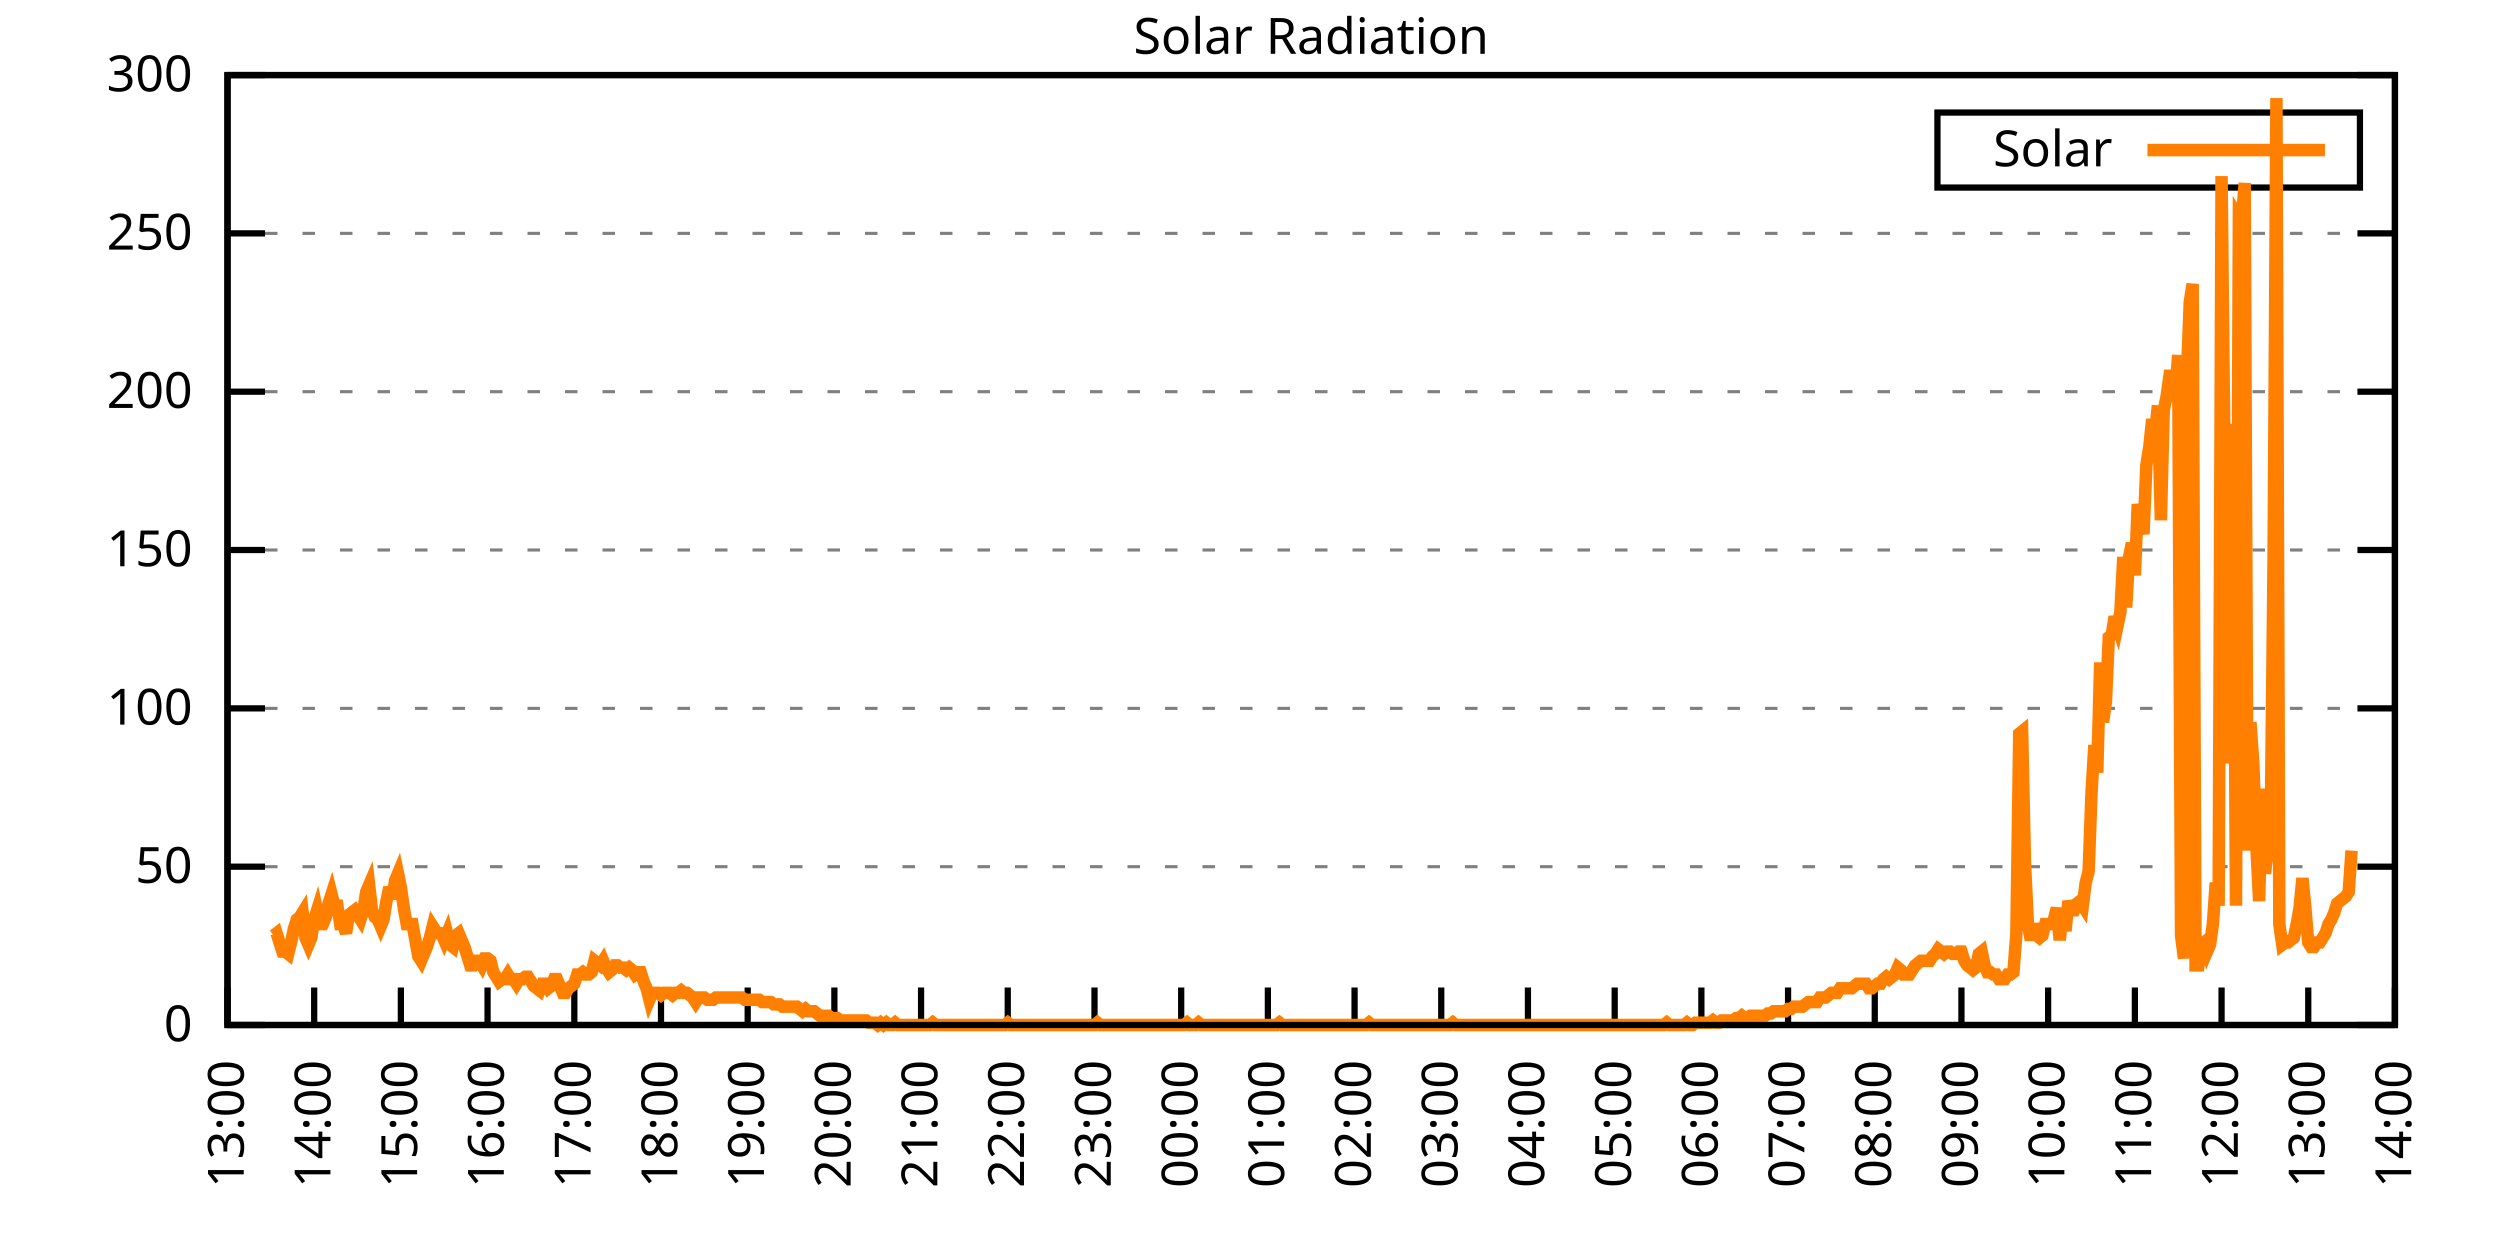
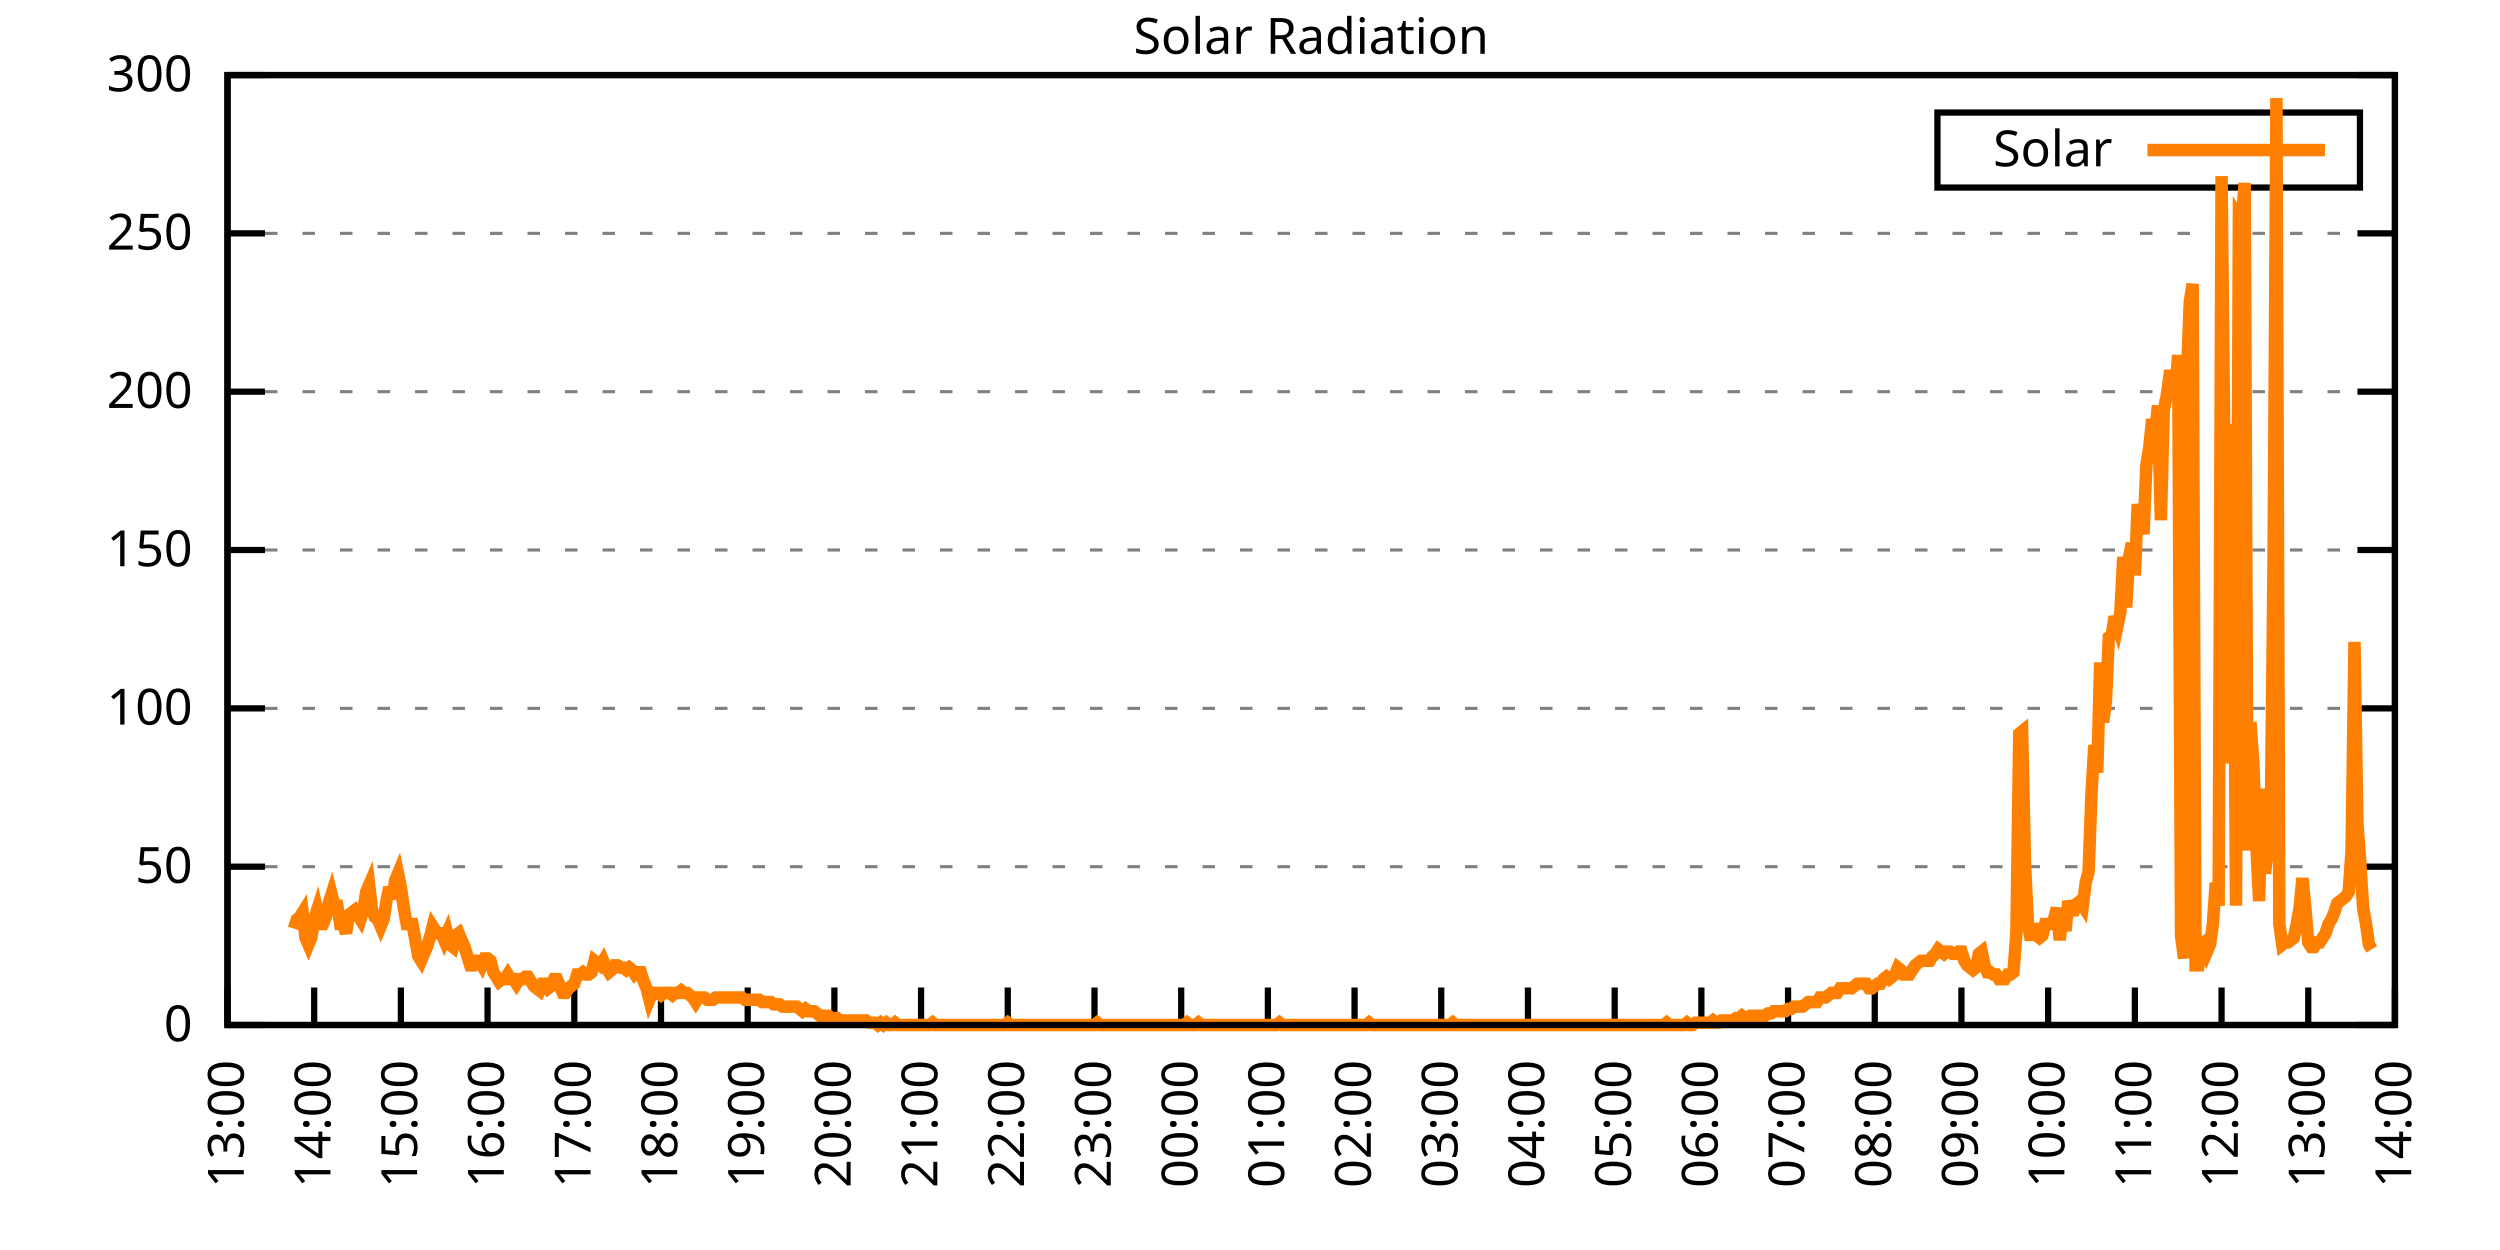
<svg xmlns="http://www.w3.org/2000/svg" xmlns:xlink="http://www.w3.org/1999/xlink" width="400" height="200" viewBox="0 0 400 200">
  <g id="gnuplot_canvas">
    <rect x="0" y="0" width="400" height="200" fill="none" />
    <defs>
      <circle id="gpDot" r="0.5" stroke-width="0.5" stroke="currentColor" />
      <path id="gpPt0" stroke-width="0.333" stroke="currentColor" d="M-1,0 h2 M0,-1 v2" />
      <path id="gpPt1" stroke-width="0.333" stroke="currentColor" d="M-1,-1 L1,1 M1,-1 L-1,1" />
      <path id="gpPt2" stroke-width="0.333" stroke="currentColor" d="M-1,0 L1,0 M0,-1 L0,1 M-1,-1 L1,1 M-1,1 L1,-1" />
      <rect id="gpPt3" stroke-width="0.333" stroke="currentColor" x="-1" y="-1" width="2" height="2" />
      <rect id="gpPt4" stroke-width="0.333" stroke="currentColor" fill="currentColor" x="-1" y="-1" width="2" height="2" />
      <circle id="gpPt5" stroke-width="0.333" stroke="currentColor" cx="0" cy="0" r="1" />
      <use xlink:href="#gpPt5" id="gpPt6" fill="currentColor" stroke="none" />
      <path id="gpPt7" stroke-width="0.333" stroke="currentColor" d="M0,-1.33 L-1.33,0.67 L1.33,0.67 z" />
      <use xlink:href="#gpPt7" id="gpPt8" fill="currentColor" stroke="none" />
      <use xlink:href="#gpPt7" id="gpPt9" stroke="currentColor" transform="rotate(180)" />
      <use xlink:href="#gpPt9" id="gpPt10" fill="currentColor" stroke="none" />
      <use xlink:href="#gpPt3" id="gpPt11" stroke="currentColor" transform="rotate(45)" />
      <use xlink:href="#gpPt11" id="gpPt12" fill="currentColor" stroke="none" />
      <path id="gpPt13" stroke-width="0.333" stroke="currentColor" d="M0,1.330 L1.265,0.411 L0.782,-1.067 L-0.782,-1.076 L-1.265,0.411 z" />
      <use xlink:href="#gpPt13" id="gpPt14" fill="currentColor" stroke="none" />
      <filter id="textbox" filterUnits="objectBoundingBox" x="0" y="0" height="1" width="1">
        <feFlood flood-color="white" flood-opacity="1" result="bgnd" />
        <feComposite in="SourceGraphic" in2="bgnd" operator="atop" />
      </filter>
      <filter id="greybox" filterUnits="objectBoundingBox" x="0" y="0" height="1" width="1">
        <feFlood flood-color="lightgrey" flood-opacity="1" result="grey" />
        <feComposite in="SourceGraphic" in2="grey" operator="atop" />
      </filter>
    </defs>
    <g fill="none" color="white" stroke="currentColor" stroke-width="1.00" stroke-linecap="butt" stroke-linejoin="miter">
</g>
    <g fill="none" color="black" stroke="currentColor" stroke-width="1.00" stroke-linecap="butt" stroke-linejoin="miter">
      <g stroke="none" shape-rendering="crispEdges">
        <polygon fill="rgb(255, 255, 255)" points="36.40,164.00 383.18,164.00 383.18,12.02 36.40,12.02 " />
      </g>
    </g>
    <g fill="none" color="black" stroke="currentColor" stroke-width="1.00" stroke-linecap="butt" stroke-linejoin="miter">
</g>
    <g fill="none" color="black" stroke="black" stroke-width="0.50" stroke-linecap="butt" stroke-linejoin="miter">
</g>
    <g fill="none" color="gray" stroke="currentColor" stroke-width="0.50" stroke-linecap="butt" stroke-linejoin="miter">
      <path stroke="gray" stroke-dasharray="2,4" class="gridline" d="M36.40,164.00 L383.19,164.00  " />
    </g>
    <g fill="none" color="gray" stroke="gray" stroke-width="1.00" stroke-linecap="butt" stroke-linejoin="miter">
</g>
    <g fill="none" color="black" stroke="currentColor" stroke-width="1.00" stroke-linecap="butt" stroke-linejoin="miter">
      <path stroke="black" d="M36.40,164.00 L42.40,164.00 M383.19,164.00 L377.19,164.00  " />
      <g transform="translate(30.80,166.60)" stroke="none" fill="black" font-family="Sans" font-size="8.00" text-anchor="end">
        <text>
          <tspan font-family="Sans"> 0</tspan>
        </text>
      </g>
    </g>
    <g fill="none" color="black" stroke="currentColor" stroke-width="1.00" stroke-linecap="butt" stroke-linejoin="miter">
</g>
    <g fill="none" color="black" stroke="black" stroke-width="0.50" stroke-linecap="butt" stroke-linejoin="miter">
</g>
    <g fill="none" color="gray" stroke="currentColor" stroke-width="0.50" stroke-linecap="butt" stroke-linejoin="miter">
      <path stroke="gray" stroke-dasharray="2,4" class="gridline" d="M36.40,138.67 L383.19,138.67  " />
    </g>
    <g fill="none" color="gray" stroke="gray" stroke-width="1.00" stroke-linecap="butt" stroke-linejoin="miter">
</g>
    <g fill="none" color="black" stroke="currentColor" stroke-width="1.00" stroke-linecap="butt" stroke-linejoin="miter">
      <path stroke="black" d="M36.40,138.67 L42.40,138.67 M383.19,138.67 L377.19,138.67  " />
      <g transform="translate(30.80,141.27)" stroke="none" fill="black" font-family="Sans" font-size="8.00" text-anchor="end">
        <text>
          <tspan font-family="Sans"> 50</tspan>
        </text>
      </g>
    </g>
    <g fill="none" color="black" stroke="currentColor" stroke-width="1.00" stroke-linecap="butt" stroke-linejoin="miter">
</g>
    <g fill="none" color="black" stroke="black" stroke-width="0.50" stroke-linecap="butt" stroke-linejoin="miter">
</g>
    <g fill="none" color="gray" stroke="currentColor" stroke-width="0.50" stroke-linecap="butt" stroke-linejoin="miter">
      <path stroke="gray" stroke-dasharray="2,4" class="gridline" d="M36.40,113.34 L383.19,113.34  " />
    </g>
    <g fill="none" color="gray" stroke="gray" stroke-width="1.00" stroke-linecap="butt" stroke-linejoin="miter">
</g>
    <g fill="none" color="black" stroke="currentColor" stroke-width="1.00" stroke-linecap="butt" stroke-linejoin="miter">
      <path stroke="black" d="M36.40,113.34 L42.40,113.34 M383.19,113.34 L377.19,113.34  " />
      <g transform="translate(30.80,115.94)" stroke="none" fill="black" font-family="Sans" font-size="8.00" text-anchor="end">
        <text>
          <tspan font-family="Sans"> 100</tspan>
        </text>
      </g>
    </g>
    <g fill="none" color="black" stroke="currentColor" stroke-width="1.00" stroke-linecap="butt" stroke-linejoin="miter">
</g>
    <g fill="none" color="black" stroke="black" stroke-width="0.50" stroke-linecap="butt" stroke-linejoin="miter">
</g>
    <g fill="none" color="gray" stroke="currentColor" stroke-width="0.50" stroke-linecap="butt" stroke-linejoin="miter">
      <path stroke="gray" stroke-dasharray="2,4" class="gridline" d="M36.40,88.00 L383.19,88.00  " />
    </g>
    <g fill="none" color="gray" stroke="gray" stroke-width="1.00" stroke-linecap="butt" stroke-linejoin="miter">
</g>
    <g fill="none" color="black" stroke="currentColor" stroke-width="1.00" stroke-linecap="butt" stroke-linejoin="miter">
      <path stroke="black" d="M36.40,88.00 L42.40,88.00 M383.19,88.00 L377.19,88.00  " />
      <g transform="translate(30.80,90.60)" stroke="none" fill="black" font-family="Sans" font-size="8.00" text-anchor="end">
        <text>
          <tspan font-family="Sans"> 150</tspan>
        </text>
      </g>
    </g>
    <g fill="none" color="black" stroke="currentColor" stroke-width="1.00" stroke-linecap="butt" stroke-linejoin="miter">
</g>
    <g fill="none" color="black" stroke="black" stroke-width="0.50" stroke-linecap="butt" stroke-linejoin="miter">
</g>
    <g fill="none" color="gray" stroke="currentColor" stroke-width="0.50" stroke-linecap="butt" stroke-linejoin="miter">
      <path stroke="gray" stroke-dasharray="2,4" class="gridline" d="M36.40,62.67 L383.19,62.67  " />
    </g>
    <g fill="none" color="gray" stroke="gray" stroke-width="1.00" stroke-linecap="butt" stroke-linejoin="miter">
</g>
    <g fill="none" color="black" stroke="currentColor" stroke-width="1.00" stroke-linecap="butt" stroke-linejoin="miter">
      <path stroke="black" d="M36.40,62.67 L42.40,62.67 M383.19,62.67 L377.19,62.67  " />
      <g transform="translate(30.80,65.27)" stroke="none" fill="black" font-family="Sans" font-size="8.00" text-anchor="end">
        <text>
          <tspan font-family="Sans"> 200</tspan>
        </text>
      </g>
    </g>
    <g fill="none" color="black" stroke="currentColor" stroke-width="1.00" stroke-linecap="butt" stroke-linejoin="miter">
</g>
    <g fill="none" color="black" stroke="black" stroke-width="0.50" stroke-linecap="butt" stroke-linejoin="miter">
</g>
    <g fill="none" color="gray" stroke="currentColor" stroke-width="0.50" stroke-linecap="butt" stroke-linejoin="miter">
      <path stroke="gray" stroke-dasharray="2,4" class="gridline" d="M36.40,37.34 L383.19,37.34  " />
    </g>
    <g fill="none" color="gray" stroke="gray" stroke-width="1.00" stroke-linecap="butt" stroke-linejoin="miter">
</g>
    <g fill="none" color="black" stroke="currentColor" stroke-width="1.00" stroke-linecap="butt" stroke-linejoin="miter">
      <path stroke="black" d="M36.40,37.34 L42.40,37.34 M383.19,37.34 L377.19,37.34  " />
      <g transform="translate(30.80,39.94)" stroke="none" fill="black" font-family="Sans" font-size="8.00" text-anchor="end">
        <text>
          <tspan font-family="Sans"> 250</tspan>
        </text>
      </g>
    </g>
    <g fill="none" color="black" stroke="currentColor" stroke-width="1.00" stroke-linecap="butt" stroke-linejoin="miter">
</g>
    <g fill="none" color="black" stroke="black" stroke-width="0.50" stroke-linecap="butt" stroke-linejoin="miter">
</g>
    <g fill="none" color="gray" stroke="currentColor" stroke-width="0.50" stroke-linecap="butt" stroke-linejoin="miter">
      <path stroke="gray" stroke-dasharray="2,4" class="gridline" d="M36.40,12.01 L383.19,12.01  " />
    </g>
    <g fill="none" color="gray" stroke="gray" stroke-width="1.00" stroke-linecap="butt" stroke-linejoin="miter">
</g>
    <g fill="none" color="black" stroke="currentColor" stroke-width="1.00" stroke-linecap="butt" stroke-linejoin="miter">
      <path stroke="black" d="M36.40,12.01 L42.40,12.01 M383.19,12.01 L377.19,12.01  " />
      <g transform="translate(30.80,14.61)" stroke="none" fill="black" font-family="Sans" font-size="8.00" text-anchor="end">
        <text>
          <tspan font-family="Sans"> 300</tspan>
        </text>
      </g>
    </g>
    <g fill="none" color="black" stroke="currentColor" stroke-width="1.00" stroke-linecap="butt" stroke-linejoin="miter">
      <path stroke="black" d="M36.40,164.00 L36.40,158.00  " />
      <g transform="translate(39.00,169.60) rotate(270.00)" stroke="none" fill="black" font-family="Sans" font-size="8.00" text-anchor="end">
        <text>
          <tspan font-family="Sans">13:00</tspan>
        </text>
      </g>
    </g>
    <g fill="none" color="black" stroke="currentColor" stroke-width="1.00" stroke-linecap="butt" stroke-linejoin="miter">
      <path stroke="black" d="M50.27,164.00 L50.27,158.00  " />
      <g transform="translate(52.87,169.60) rotate(270.00)" stroke="none" fill="black" font-family="Sans" font-size="8.00" text-anchor="end">
        <text>
          <tspan font-family="Sans">14:00</tspan>
        </text>
      </g>
    </g>
    <g fill="none" color="black" stroke="currentColor" stroke-width="1.00" stroke-linecap="butt" stroke-linejoin="miter">
      <path stroke="black" d="M64.14,164.00 L64.14,158.00  " />
      <g transform="translate(66.74,169.60) rotate(270.00)" stroke="none" fill="black" font-family="Sans" font-size="8.00" text-anchor="end">
        <text>
          <tspan font-family="Sans">15:00</tspan>
        </text>
      </g>
    </g>
    <g fill="none" color="black" stroke="currentColor" stroke-width="1.00" stroke-linecap="butt" stroke-linejoin="miter">
      <path stroke="black" d="M78.01,164.00 L78.01,158.00  " />
      <g transform="translate(80.61,169.60) rotate(270.00)" stroke="none" fill="black" font-family="Sans" font-size="8.00" text-anchor="end">
        <text>
          <tspan font-family="Sans">16:00</tspan>
        </text>
      </g>
    </g>
    <g fill="none" color="black" stroke="currentColor" stroke-width="1.00" stroke-linecap="butt" stroke-linejoin="miter">
      <path stroke="black" d="M91.89,164.00 L91.89,158.00  " />
      <g transform="translate(94.49,169.60) rotate(270.00)" stroke="none" fill="black" font-family="Sans" font-size="8.00" text-anchor="end">
        <text>
          <tspan font-family="Sans">17:00</tspan>
        </text>
      </g>
    </g>
    <g fill="none" color="black" stroke="currentColor" stroke-width="1.00" stroke-linecap="butt" stroke-linejoin="miter">
      <path stroke="black" d="M105.76,164.00 L105.76,158.00  " />
      <g transform="translate(108.36,169.60) rotate(270.00)" stroke="none" fill="black" font-family="Sans" font-size="8.00" text-anchor="end">
        <text>
          <tspan font-family="Sans">18:00</tspan>
        </text>
      </g>
    </g>
    <g fill="none" color="black" stroke="currentColor" stroke-width="1.00" stroke-linecap="butt" stroke-linejoin="miter">
      <path stroke="black" d="M119.63,164.00 L119.63,158.00  " />
      <g transform="translate(122.23,169.60) rotate(270.00)" stroke="none" fill="black" font-family="Sans" font-size="8.00" text-anchor="end">
        <text>
          <tspan font-family="Sans">19:00</tspan>
        </text>
      </g>
    </g>
    <g fill="none" color="black" stroke="currentColor" stroke-width="1.00" stroke-linecap="butt" stroke-linejoin="miter">
      <path stroke="black" d="M133.50,164.00 L133.50,158.00  " />
      <g transform="translate(136.10,169.60) rotate(270.00)" stroke="none" fill="black" font-family="Sans" font-size="8.00" text-anchor="end">
        <text>
          <tspan font-family="Sans">20:00</tspan>
        </text>
      </g>
    </g>
    <g fill="none" color="black" stroke="currentColor" stroke-width="1.00" stroke-linecap="butt" stroke-linejoin="miter">
      <path stroke="black" d="M147.37,164.00 L147.37,158.00  " />
      <g transform="translate(149.97,169.60) rotate(270.00)" stroke="none" fill="black" font-family="Sans" font-size="8.00" text-anchor="end">
        <text>
          <tspan font-family="Sans">21:00</tspan>
        </text>
      </g>
    </g>
    <g fill="none" color="black" stroke="currentColor" stroke-width="1.00" stroke-linecap="butt" stroke-linejoin="miter">
      <path stroke="black" d="M161.24,164.00 L161.24,158.00  " />
      <g transform="translate(163.84,169.60) rotate(270.00)" stroke="none" fill="black" font-family="Sans" font-size="8.00" text-anchor="end">
        <text>
          <tspan font-family="Sans">22:00</tspan>
        </text>
      </g>
    </g>
    <g fill="none" color="black" stroke="currentColor" stroke-width="1.00" stroke-linecap="butt" stroke-linejoin="miter">
      <path stroke="black" d="M175.12,164.00 L175.12,158.00  " />
      <g transform="translate(177.72,169.60) rotate(270.00)" stroke="none" fill="black" font-family="Sans" font-size="8.00" text-anchor="end">
        <text>
          <tspan font-family="Sans">23:00</tspan>
        </text>
      </g>
    </g>
    <g fill="none" color="black" stroke="currentColor" stroke-width="1.00" stroke-linecap="butt" stroke-linejoin="miter">
      <path stroke="black" d="M188.99,164.00 L188.99,158.00  " />
      <g transform="translate(191.59,169.60) rotate(270.00)" stroke="none" fill="black" font-family="Sans" font-size="8.00" text-anchor="end">
        <text>
          <tspan font-family="Sans">00:00</tspan>
        </text>
      </g>
    </g>
    <g fill="none" color="black" stroke="currentColor" stroke-width="1.00" stroke-linecap="butt" stroke-linejoin="miter">
      <path stroke="black" d="M202.86,164.00 L202.86,158.00  " />
      <g transform="translate(205.46,169.60) rotate(270.00)" stroke="none" fill="black" font-family="Sans" font-size="8.00" text-anchor="end">
        <text>
          <tspan font-family="Sans">01:00</tspan>
        </text>
      </g>
    </g>
    <g fill="none" color="black" stroke="currentColor" stroke-width="1.00" stroke-linecap="butt" stroke-linejoin="miter">
      <path stroke="black" d="M216.73,164.00 L216.73,158.00  " />
      <g transform="translate(219.33,169.60) rotate(270.00)" stroke="none" fill="black" font-family="Sans" font-size="8.00" text-anchor="end">
        <text>
          <tspan font-family="Sans">02:00</tspan>
        </text>
      </g>
    </g>
    <g fill="none" color="black" stroke="currentColor" stroke-width="1.00" stroke-linecap="butt" stroke-linejoin="miter">
      <path stroke="black" d="M230.60,164.00 L230.60,158.00  " />
      <g transform="translate(233.20,169.60) rotate(270.00)" stroke="none" fill="black" font-family="Sans" font-size="8.00" text-anchor="end">
        <text>
          <tspan font-family="Sans">03:00</tspan>
        </text>
      </g>
    </g>
    <g fill="none" color="black" stroke="currentColor" stroke-width="1.00" stroke-linecap="butt" stroke-linejoin="miter">
      <path stroke="black" d="M244.47,164.00 L244.47,158.00  " />
      <g transform="translate(247.07,169.60) rotate(270.00)" stroke="none" fill="black" font-family="Sans" font-size="8.00" text-anchor="end">
        <text>
          <tspan font-family="Sans">04:00</tspan>
        </text>
      </g>
    </g>
    <g fill="none" color="black" stroke="currentColor" stroke-width="1.00" stroke-linecap="butt" stroke-linejoin="miter">
      <path stroke="black" d="M258.35,164.00 L258.35,158.00  " />
      <g transform="translate(260.95,169.60) rotate(270.00)" stroke="none" fill="black" font-family="Sans" font-size="8.00" text-anchor="end">
        <text>
          <tspan font-family="Sans">05:00</tspan>
        </text>
      </g>
    </g>
    <g fill="none" color="black" stroke="currentColor" stroke-width="1.00" stroke-linecap="butt" stroke-linejoin="miter">
      <path stroke="black" d="M272.22,164.00 L272.22,158.00  " />
      <g transform="translate(274.82,169.60) rotate(270.00)" stroke="none" fill="black" font-family="Sans" font-size="8.00" text-anchor="end">
        <text>
          <tspan font-family="Sans">06:00</tspan>
        </text>
      </g>
    </g>
    <g fill="none" color="black" stroke="currentColor" stroke-width="1.00" stroke-linecap="butt" stroke-linejoin="miter">
      <path stroke="black" d="M286.09,164.00 L286.09,158.00  " />
      <g transform="translate(288.69,169.60) rotate(270.00)" stroke="none" fill="black" font-family="Sans" font-size="8.00" text-anchor="end">
        <text>
          <tspan font-family="Sans">07:00</tspan>
        </text>
      </g>
    </g>
    <g fill="none" color="black" stroke="currentColor" stroke-width="1.00" stroke-linecap="butt" stroke-linejoin="miter">
      <path stroke="black" d="M299.96,164.00 L299.96,158.00  " />
      <g transform="translate(302.56,169.60) rotate(270.00)" stroke="none" fill="black" font-family="Sans" font-size="8.00" text-anchor="end">
        <text>
          <tspan font-family="Sans">08:00</tspan>
        </text>
      </g>
    </g>
    <g fill="none" color="black" stroke="currentColor" stroke-width="1.00" stroke-linecap="butt" stroke-linejoin="miter">
      <path stroke="black" d="M313.83,164.00 L313.83,158.00  " />
      <g transform="translate(316.43,169.60) rotate(270.00)" stroke="none" fill="black" font-family="Sans" font-size="8.00" text-anchor="end">
        <text>
          <tspan font-family="Sans">09:00</tspan>
        </text>
      </g>
    </g>
    <g fill="none" color="black" stroke="currentColor" stroke-width="1.00" stroke-linecap="butt" stroke-linejoin="miter">
      <path stroke="black" d="M327.70,164.00 L327.70,158.00  " />
      <g transform="translate(330.30,169.60) rotate(270.00)" stroke="none" fill="black" font-family="Sans" font-size="8.00" text-anchor="end">
        <text>
          <tspan font-family="Sans">10:00</tspan>
        </text>
      </g>
    </g>
    <g fill="none" color="black" stroke="currentColor" stroke-width="1.00" stroke-linecap="butt" stroke-linejoin="miter">
      <path stroke="black" d="M341.58,164.00 L341.58,158.00  " />
      <g transform="translate(344.18,169.60) rotate(270.00)" stroke="none" fill="black" font-family="Sans" font-size="8.00" text-anchor="end">
        <text>
          <tspan font-family="Sans">11:00</tspan>
        </text>
      </g>
    </g>
    <g fill="none" color="black" stroke="currentColor" stroke-width="1.00" stroke-linecap="butt" stroke-linejoin="miter">
      <path stroke="black" d="M355.45,164.00 L355.45,158.00  " />
      <g transform="translate(358.05,169.60) rotate(270.00)" stroke="none" fill="black" font-family="Sans" font-size="8.00" text-anchor="end">
        <text>
          <tspan font-family="Sans">12:00</tspan>
        </text>
      </g>
    </g>
    <g fill="none" color="black" stroke="currentColor" stroke-width="1.00" stroke-linecap="butt" stroke-linejoin="miter">
      <path stroke="black" d="M369.32,164.00 L369.32,158.00  " />
      <g transform="translate(371.92,169.60) rotate(270.00)" stroke="none" fill="black" font-family="Sans" font-size="8.00" text-anchor="end">
        <text>
          <tspan font-family="Sans">13:00</tspan>
        </text>
      </g>
    </g>
    <g fill="none" color="black" stroke="currentColor" stroke-width="1.00" stroke-linecap="butt" stroke-linejoin="miter">
      <path stroke="black" d="M383.19,164.00 L383.19,158.00  " />
      <g transform="translate(385.79,169.60) rotate(270.00)" stroke="none" fill="black" font-family="Sans" font-size="8.00" text-anchor="end">
        <text>
          <tspan font-family="Sans">14:00</tspan>
        </text>
      </g>
    </g>
    <g fill="none" color="black" stroke="currentColor" stroke-width="1.00" stroke-linecap="butt" stroke-linejoin="miter">
</g>
    <g fill="none" color="black" stroke="currentColor" stroke-width="1.00" stroke-linecap="butt" stroke-linejoin="miter">
      <path stroke="black" d="M36.40,12.01 L36.40,164.00 L383.19,164.00 L383.19,12.01 L36.40,12.01 Z  " />
    </g>
    <g fill="none" color="black" stroke="currentColor" stroke-width="1.00" stroke-linecap="butt" stroke-linejoin="miter">
</g>
    <g fill="none" color="black" stroke="currentColor" stroke-width="1.00" stroke-linecap="butt" stroke-linejoin="miter">
      <path stroke="black" d="M309.99,30.01 L309.99,18.01 L377.59,18.01 L377.59,30.01 L309.99,30.01 Z  " />
    </g>
    <g id="Solar_Radiation_plot_1">
      <g fill="none" color="white" stroke="black" stroke-width="2.00" stroke-linecap="butt" stroke-linejoin="miter">
</g>
      <g fill="none" color="black" stroke="currentColor" stroke-width="2.00" stroke-linecap="butt" stroke-linejoin="miter">
        <g transform="translate(337.99,26.61)" stroke="none" fill="black" font-family="Sans" font-size="8.00" text-anchor="end">
          <text>
            <tspan font-family="Sans">Solar</tspan>
          </text>
        </g>
      </g>
      <g fill="none" color="black" stroke="currentColor" stroke-width="2.00" stroke-linecap="butt" stroke-linejoin="miter">
-         <path stroke="rgb(255, 127,   0)" d="M343.59,24.01 L371.99,24.01 M43.80,149.68 L44.26,149.32 L44.72,150.79 L45.19,152.25 L45.65,152.25 L46.11,152.62   L46.57,150.79 L47.03,148.58 L47.50,147.11 L47.96,146.75 L48.42,146.01 L48.88,150.05 L49.35,151.15 L49.81,150.05   L50.27,147.11 L50.73,145.65 L51.20,147.85 L51.66,147.85 L52.12,146.75 L52.58,144.55 L53.05,143.08 L53.51,144.91   L53.97,144.91 L54.43,147.85 L54.90,147.85 L55.36,149.32 L55.82,146.38 L56.28,146.01 L56.75,145.65 L57.21,146.38   L57.67,147.11 L58.13,145.65 L58.59,142.71 L59.06,141.61 L59.52,145.65 L59.98,146.75 L60.44,147.11 L60.91,148.22   L61.37,147.11 L61.83,144.18 L62.29,141.98 L62.76,143.81 L63.22,140.87 L63.68,139.77 L64.14,141.98 L64.61,145.28   L65.07,147.85 L65.53,147.85 L65.99,147.85 L66.46,150.42 L66.92,152.99 L67.38,153.72 L67.84,152.62 L68.30,151.52   L68.77,150.05 L69.23,148.22 L69.69,148.95 L70.15,149.32 L70.62,149.32 L71.08,150.42 L71.54,149.32 L72.00,151.15   L72.47,151.52 L72.93,149.68 L73.39,149.32 L73.85,150.42 L74.32,151.52 L74.78,152.99 L75.24,154.46 L75.70,154.46   L76.17,153.72 L76.63,153.72 L77.09,154.46 L77.55,153.35 L78.01,153.35 L78.48,153.72 L78.94,155.56 L79.40,156.29   L79.86,157.03 L80.33,156.66 L80.79,156.66 L81.25,155.92 L81.71,156.66 L82.18,156.66 L82.64,157.39 L83.10,156.66   L83.56,156.66 L84.03,156.29 L84.49,156.29 L84.95,157.03 L85.41,157.76 L85.88,158.13 L86.34,158.49 L86.80,157.39   L87.26,157.39 L87.72,158.13 L88.19,157.76 L88.65,156.66 L89.11,156.66 L89.57,157.76 L90.04,158.86 L90.50,158.86   L90.96,158.13 L91.42,157.76 L91.89,157.39 L92.35,155.92 L92.81,155.92 L93.27,155.56 L93.74,155.92 L94.20,155.92   L94.66,155.56 L95.12,153.72 L95.59,154.09 L96.05,154.46 L96.51,153.72 L96.97,154.82 L97.44,155.56 L97.90,155.19   L98.36,154.46 L98.82,154.46 L99.28,154.82 L99.75,154.82 L100.21,155.19 L100.67,154.82 L101.13,155.19 L101.60,155.92   L102.06,155.56 L102.52,155.56 L102.98,157.03 L103.45,158.13 L103.91,159.96 L104.37,158.86 L104.83,158.86 L105.30,158.86   L105.76,159.23 L106.22,158.86 L106.68,158.86 L107.15,158.86 L107.61,159.23 L108.07,158.86 L108.53,158.86 L108.99,158.49   L109.46,158.86 L109.92,158.86 L110.38,159.23 L110.84,159.60 L111.31,160.33 L111.77,159.60 L112.23,159.60 L112.69,159.60   L113.16,159.96 L113.62,159.96 L114.08,159.96 L114.54,159.60 L115.01,159.60 L115.47,159.60 L115.93,159.60 L116.39,159.60   L116.86,159.60 L117.32,159.60 L117.78,159.60 L118.24,159.60 L118.70,159.60 L119.17,159.96 L119.63,159.96 L120.09,159.96   L120.55,159.96 L121.02,159.96 L121.48,159.96 L121.94,160.33 L122.40,160.33 L122.87,160.33 L123.33,160.33 L123.79,160.70   L124.25,160.70 L124.72,160.70 L125.18,161.06 L125.64,161.06 L126.10,161.06 L126.57,161.06 L127.03,161.06 L127.49,161.06   L127.95,161.43 L128.41,161.80 L128.88,161.43 L129.34,161.80 L129.80,161.80 L130.26,161.80 L130.73,162.16 L131.19,162.53   L131.65,162.53 L132.11,162.53 L132.58,162.53 L133.04,162.90 L133.50,162.90 L133.96,162.90 L134.43,163.27 L134.89,163.27   L135.35,163.27 L135.81,163.27 L136.28,163.27 L136.74,163.27 L137.20,163.27 L137.66,163.27 L138.13,163.27 L138.59,163.27   L139.05,163.63 L139.51,163.63 L139.97,163.63 L140.44,164.00 L140.90,163.63 L141.36,164.00 L141.82,163.63 L142.29,164.00   L142.75,164.00 L143.21,163.63 L143.67,164.00 L144.14,164.00 L144.60,164.00 L145.06,164.00 L145.52,164.00 L145.99,164.00   L146.45,164.00 L146.91,164.00 L147.37,164.00 L147.84,164.00 L148.30,164.00 L148.76,164.00 L149.22,163.63 L149.68,164.00   L150.15,164.00 L150.61,164.00 L151.07,164.00 L151.53,164.00 L152.00,164.00 L152.46,164.00 L152.92,164.00 L153.38,164.00   L153.85,164.00 L154.31,164.00 L154.77,164.00 L155.23,164.00 L155.70,164.00 L156.16,164.00 L156.62,164.00 L157.08,164.00   L157.55,164.00 L158.01,164.00 L158.47,164.00 L158.93,164.00 L159.39,164.00 L159.86,164.00 L160.32,164.00 L160.78,164.00   L161.24,163.63 L161.71,164.00 L162.17,164.00 L162.63,164.00 L163.09,164.00 L163.56,164.00 L164.02,164.00 L164.48,164.00   L164.94,164.00 L165.41,164.00 L165.87,164.00 L166.33,164.00 L166.79,164.00 L167.26,164.00 L167.72,164.00 L168.18,164.00   L168.64,164.00 L169.10,164.00 L169.57,164.00 L170.03,164.00 L170.49,164.00 L170.95,164.00 L171.42,164.00 L171.88,164.00   L172.34,164.00 L172.80,164.00 L173.27,164.00 L173.73,164.00 L174.19,164.00 L174.65,164.00 L175.12,164.00 L175.58,163.63   L176.04,164.00 L176.50,164.00 L176.97,164.00 L177.43,164.00 L177.89,164.00 L178.35,164.00 L178.82,164.00 L179.28,164.00   L179.74,164.00 L180.20,164.00 L180.66,164.00 L181.13,164.00 L181.59,164.00 L182.05,164.00 L182.51,164.00 L182.98,164.00   L183.44,164.00 L183.90,164.00 L184.36,164.00 L184.83,164.00 L185.29,164.00 L185.75,164.00 L186.21,164.00 L186.68,164.00   L187.14,164.00 L187.60,164.00 L188.06,164.00 L188.53,164.00 L188.99,164.00 L189.45,164.00 L189.91,163.63 L190.37,164.00   L190.84,164.00 L191.30,164.00 L191.76,163.63 L192.22,164.00 L192.69,164.00 L193.15,164.00 L193.61,164.00 L194.07,164.00   L194.54,164.00 L195.00,164.00 L195.46,164.00 L195.92,164.00 L196.39,164.00 L196.85,164.00 L197.31,164.00 L197.77,164.00   L198.24,164.00 L198.70,164.00 L199.16,164.00 L199.62,164.00 L200.08,164.00 L200.55,164.00 L201.01,164.00 L201.47,164.00   L201.93,164.00 L202.40,164.00 L202.86,164.00 L203.32,164.00 L203.78,164.00 L204.25,164.00 L204.71,163.63 L205.17,164.00   L205.63,164.00 L206.10,164.00 L206.56,164.00 L207.02,164.00 L207.48,164.00 L207.95,164.00 L208.41,164.00 L208.87,164.00   L209.33,164.00 L209.80,164.00 L210.26,164.00 L210.72,164.00 L211.18,164.00 L211.64,164.00 L212.11,164.00 L212.57,164.00   L213.03,164.00 L213.49,164.00 L213.96,164.00 L214.42,164.00 L214.88,164.00 L215.34,164.00 L215.81,164.00 L216.27,164.00   L216.73,164.00 L217.19,164.00 L217.66,164.00 L218.12,164.00 L218.58,164.00 L219.04,163.63 L219.51,164.00 L219.97,164.00   L220.43,164.00 L220.89,164.00 L221.35,164.00 L221.82,164.00 L222.28,164.00 L222.74,164.00 L223.20,164.00 L223.67,164.00   L224.13,164.00 L224.59,164.00 L225.05,164.00 L225.52,164.00 L225.98,164.00 L226.44,164.00 L226.90,164.00 L227.37,164.00   L227.83,164.00 L228.29,164.00 L228.75,164.00 L229.22,164.00 L229.68,164.00 L230.14,164.00 L230.60,164.00 L231.06,164.00   L231.53,164.00 L231.99,164.00 L232.45,163.63 L232.91,164.00 L233.38,164.00 L233.84,164.00 L234.30,164.00 L234.76,164.00   L235.23,164.00 L235.69,164.00 L236.15,164.00 L236.61,164.00 L237.08,164.00 L237.54,164.00 L238.00,164.00 L238.46,164.00   L238.93,164.00 L239.39,164.00 L239.85,164.00 L240.31,164.00 L240.77,164.00 L241.24,164.00 L241.70,164.00 L242.16,164.00   L242.62,164.00 L243.09,164.00 L243.55,164.00 L244.01,164.00 L244.47,164.00 L244.94,164.00 L245.40,164.00 L245.86,164.00   L246.32,164.00 L246.79,164.00 L247.25,164.00 L247.71,164.00 L248.17,164.00 L248.64,164.00 L249.10,164.00 L249.56,164.00   L250.02,164.00 L250.49,164.00 L250.95,164.00 L251.41,164.00 L251.87,164.00 L252.33,164.00 L252.80,164.00 L253.26,164.00   L253.72,164.00 L254.18,164.00 L254.65,164.00 L255.11,164.00 L255.57,164.00 L256.03,164.00 L256.50,164.00 L256.96,164.00   L257.42,164.00 L257.88,164.00 L258.35,164.00 L258.81,164.00 L259.27,164.00 L259.73,164.00 L260.20,164.00 L260.66,164.00   L261.12,164.00 L261.58,164.00 L262.04,164.00 L262.51,164.00 L262.97,164.00 L263.43,164.00 L263.89,164.00 L264.36,164.00   L264.82,164.00 L265.28,164.00 L265.74,164.00 L266.21,164.00 L266.67,163.63 L267.13,164.00 L267.59,164.00 L268.06,164.00   L268.52,164.00 L268.98,164.00 L269.44,164.00 L269.91,163.63 L270.37,164.00 L270.83,164.00 L271.29,163.63 L271.75,163.63   L272.22,163.63 L272.68,163.63 L273.14,163.63 L273.60,163.63 L274.07,163.27 L274.53,163.63 L274.99,163.63 L275.45,163.27   L275.92,163.27 L276.38,163.27 L276.84,163.27 L277.30,163.27 L277.77,162.90 L278.23,162.90 L278.69,162.53 L279.15,162.90   L279.62,162.90 L280.08,162.53 L280.54,162.53 L281.00,162.53 L281.46,162.53 L281.93,162.53 L282.39,162.53 L282.85,162.16   L283.31,162.16 L283.78,161.80 L284.24,161.80 L284.70,161.80 L285.16,161.80 L285.63,161.80 L286.09,161.43 L286.55,161.43   L287.01,161.06 L287.48,161.06 L287.94,161.06 L288.40,161.06 L288.86,160.70 L289.33,160.33 L289.79,160.33 L290.25,160.33   L290.71,160.33 L291.18,159.60 L291.64,159.60 L292.10,159.60 L292.56,159.23 L293.02,158.86 L293.49,158.86 L293.95,158.86   L294.41,158.13 L294.87,158.13 L295.34,158.13 L295.80,158.13 L296.26,158.13 L296.72,157.76 L297.19,157.39 L297.65,157.39   L298.11,157.39 L298.57,157.39 L299.04,158.13 L299.50,158.13 L299.96,157.76 L300.42,157.39 L300.89,157.39 L301.35,156.66   L301.81,156.29 L302.27,156.66 L302.73,156.29 L303.20,155.92 L303.66,154.82 L304.12,155.19 L304.58,155.92 L305.05,155.92   L305.51,155.92 L305.97,155.19 L306.43,154.46 L306.90,154.09 L307.36,153.72 L307.82,153.72 L308.28,153.72 L308.75,153.72   L309.21,152.99 L309.67,152.62 L310.13,151.89 L310.60,152.25 L311.06,152.62 L311.52,152.25 L311.98,152.25 L312.44,152.62   L312.91,152.62 L313.37,152.25 L313.83,152.25 L314.29,153.72 L314.76,154.46 L315.22,154.82 L315.68,155.19 L316.14,154.82   L316.61,152.62 L317.07,152.25 L317.53,154.46 L317.99,155.56 L318.46,155.56 L318.92,155.92 L319.38,155.92 L319.84,156.66   L320.31,156.66 L320.77,156.66 L321.23,155.92 L321.69,155.92 L322.15,155.56 L322.62,149.32 L323.08,117.38 L323.54,117.01   L324.00,138.30 L324.47,147.85 L324.93,150.42 L325.39,147.85 L325.85,149.68 L326.32,150.05 L326.78,149.68 L327.24,147.85   L327.70,147.85 L328.17,147.85 L328.63,147.11 L329.09,145.28 L329.55,150.42 L330.02,146.38 L330.48,148.95 L330.94,144.18   L331.40,145.65 L331.87,145.65 L332.33,144.55 L332.79,144.18 L333.25,144.91 L333.71,141.24 L334.18,139.41 L334.64,126.93   L335.10,119.22 L335.56,123.62 L336.03,106.00 L336.49,115.55 L336.95,112.24 L337.41,101.96 L337.88,101.60 L338.34,98.66   L338.80,100.13 L339.26,97.93 L339.73,89.12 L340.19,97.19 L340.65,89.12 L341.11,86.91 L341.58,92.05 L342.04,80.67   L342.50,83.24 L342.96,85.45 L343.42,74.43 L343.89,71.50 L344.35,67.09 L344.81,69.29 L345.27,64.89 L345.74,83.24   L346.20,65.62 L346.66,63.42 L347.12,60.12 L347.59,60.12 L348.05,62.69 L348.51,56.81 L348.97,149.68 L349.44,153.35   L349.90,60.48 L350.36,48.37 L350.82,45.43 L351.29,154.46 L351.75,154.46 L352.21,151.15 L352.67,150.79 L353.13,152.25   L353.60,151.15 L354.06,147.85 L354.52,141.24 L354.98,144.91 L355.45,28.18 L355.91,72.60 L356.37,122.15 L356.83,93.52   L357.30,67.83 L357.76,144.91 L358.22,34.79 L358.68,35.52 L359.15,29.28 L359.61,136.10 L360.07,115.55 L360.53,122.15   L361.00,135.00 L361.46,144.18 L361.92,126.19 L362.38,139.77 L362.84,136.10 L363.31,133.17 L363.77,89.48 L364.23,15.70   L364.69,147.85 L365.16,151.15 L365.62,150.79 L366.08,150.79 L366.54,150.42 L367.01,150.05 L367.47,147.85 L367.93,145.28   L368.39,140.51 L368.86,145.28 L369.32,150.79 L369.78,151.52 L370.24,151.52 L370.71,150.79 L371.17,150.79 L371.63,150.05   L372.09,149.32 L372.56,147.85 L373.02,147.11 L373.48,146.01 L373.94,144.55 L374.40,144.18 L374.87,143.81 L375.33,143.44   L375.79,142.71 L376.25,136.10  " />
+         <path stroke="rgb(255, 127,   0)" d="M343.59,24.01 L371.99,24.01 M47.03,148.58 L47.50,147.11 L47.96,146.75 L48.42,146.01 L48.88,150.05 L49.35,151.15   L49.81,150.05 L50.27,147.11 L50.73,145.65 L51.20,147.85 L51.66,147.85 L52.12,146.75 L52.58,144.55 L53.05,143.08   L53.51,144.91 L53.97,144.91 L54.43,147.85 L54.90,147.85 L55.36,149.32 L55.82,146.38 L56.28,146.01 L56.75,145.65   L57.21,146.38 L57.67,147.11 L58.13,145.65 L58.59,142.71 L59.06,141.61 L59.52,145.65 L59.98,146.75 L60.44,147.11   L60.91,148.22 L61.37,147.11 L61.83,144.18 L62.29,141.98 L62.76,143.81 L63.22,140.87 L63.68,139.77 L64.14,141.98   L64.61,145.28 L65.07,147.85 L65.53,147.85 L65.99,147.85 L66.46,150.42 L66.92,152.99 L67.38,153.72 L67.84,152.62   L68.30,151.52 L68.77,150.05 L69.23,148.22 L69.69,148.95 L70.15,149.32 L70.62,149.32 L71.08,150.42 L71.54,149.32   L72.00,151.15 L72.47,151.52 L72.93,149.68 L73.39,149.32 L73.85,150.42 L74.32,151.52 L74.78,152.99 L75.24,154.46   L75.70,154.46 L76.17,153.72 L76.63,153.72 L77.09,154.46 L77.55,153.35 L78.01,153.35 L78.48,153.72 L78.94,155.56   L79.40,156.29 L79.86,157.03 L80.33,156.66 L80.79,156.66 L81.25,155.92 L81.71,156.66 L82.18,156.66 L82.64,157.39   L83.10,156.66 L83.56,156.66 L84.03,156.29 L84.49,156.29 L84.95,157.03 L85.41,157.76 L85.88,158.13 L86.34,158.49   L86.80,157.39 L87.26,157.39 L87.72,158.13 L88.19,157.76 L88.65,156.66 L89.11,156.66 L89.57,157.76 L90.04,158.86   L90.50,158.86 L90.96,158.13 L91.42,157.76 L91.89,157.39 L92.35,155.92 L92.81,155.92 L93.27,155.56 L93.74,155.92   L94.20,155.92 L94.66,155.56 L95.12,153.72 L95.59,154.09 L96.05,154.46 L96.51,153.72 L96.97,154.82 L97.44,155.56   L97.90,155.19 L98.36,154.46 L98.82,154.46 L99.28,154.82 L99.75,154.82 L100.21,155.19 L100.67,154.82 L101.13,155.19   L101.60,155.92 L102.06,155.56 L102.52,155.56 L102.98,157.03 L103.45,158.13 L103.91,159.96 L104.37,158.86 L104.83,158.86   L105.30,158.86 L105.76,159.23 L106.22,158.86 L106.68,158.86 L107.15,158.86 L107.61,159.23 L108.07,158.86 L108.53,158.86   L108.99,158.49 L109.46,158.86 L109.92,158.86 L110.38,159.23 L110.84,159.60 L111.31,160.33 L111.77,159.60 L112.23,159.60   L112.69,159.60 L113.16,159.96 L113.62,159.96 L114.08,159.96 L114.54,159.60 L115.01,159.60 L115.47,159.60 L115.93,159.60   L116.39,159.60 L116.86,159.60 L117.32,159.60 L117.78,159.60 L118.24,159.60 L118.70,159.60 L119.17,159.96 L119.63,159.96   L120.09,159.96 L120.55,159.96 L121.02,159.96 L121.48,159.96 L121.94,160.33 L122.40,160.33 L122.87,160.33 L123.33,160.33   L123.79,160.70 L124.25,160.70 L124.72,160.70 L125.18,161.06 L125.64,161.06 L126.10,161.06 L126.57,161.06 L127.03,161.06   L127.49,161.06 L127.95,161.43 L128.41,161.80 L128.88,161.43 L129.34,161.80 L129.80,161.80 L130.26,161.80 L130.73,162.16   L131.19,162.53 L131.65,162.53 L132.11,162.53 L132.58,162.53 L133.04,162.90 L133.50,162.90 L133.96,162.90 L134.43,163.27   L134.89,163.27 L135.35,163.27 L135.81,163.27 L136.28,163.27 L136.74,163.27 L137.20,163.27 L137.66,163.27 L138.13,163.27   L138.59,163.27 L139.05,163.63 L139.51,163.63 L139.97,163.63 L140.44,164.00 L140.90,163.63 L141.36,164.00 L141.82,163.63   L142.29,164.00 L142.75,164.00 L143.21,163.63 L143.67,164.00 L144.14,164.00 L144.60,164.00 L145.06,164.00 L145.52,164.00   L145.99,164.00 L146.45,164.00 L146.91,164.00 L147.37,164.00 L147.84,164.00 L148.30,164.00 L148.76,164.00 L149.22,163.63   L149.68,164.00 L150.15,164.00 L150.61,164.00 L151.07,164.00 L151.53,164.00 L152.00,164.00 L152.46,164.00 L152.92,164.00   L153.38,164.00 L153.85,164.00 L154.31,164.00 L154.77,164.00 L155.23,164.00 L155.70,164.00 L156.16,164.00 L156.62,164.00   L157.08,164.00 L157.55,164.00 L158.01,164.00 L158.47,164.00 L158.93,164.00 L159.39,164.00 L159.86,164.00 L160.32,164.00   L160.78,164.00 L161.24,163.63 L161.71,164.00 L162.17,164.00 L162.63,164.00 L163.09,164.00 L163.56,164.00 L164.02,164.00   L164.48,164.00 L164.94,164.00 L165.41,164.00 L165.87,164.00 L166.33,164.00 L166.79,164.00 L167.26,164.00 L167.72,164.00   L168.18,164.00 L168.64,164.00 L169.10,164.00 L169.57,164.00 L170.03,164.00 L170.49,164.00 L170.95,164.00 L171.42,164.00   L171.88,164.00 L172.34,164.00 L172.80,164.00 L173.27,164.00 L173.73,164.00 L174.19,164.00 L174.65,164.00 L175.12,164.00   L175.58,163.63 L176.04,164.00 L176.50,164.00 L176.97,164.00 L177.43,164.00 L177.89,164.00 L178.35,164.00 L178.82,164.00   L179.28,164.00 L179.74,164.00 L180.20,164.00 L180.66,164.00 L181.13,164.00 L181.59,164.00 L182.05,164.00 L182.51,164.00   L182.98,164.00 L183.44,164.00 L183.90,164.00 L184.36,164.00 L184.83,164.00 L185.29,164.00 L185.75,164.00 L186.21,164.00   L186.68,164.00 L187.14,164.00 L187.60,164.00 L188.06,164.00 L188.53,164.00 L188.99,164.00 L189.45,164.00 L189.91,163.63   L190.37,164.00 L190.84,164.00 L191.30,164.00 L191.76,163.63 L192.22,164.00 L192.69,164.00 L193.15,164.00 L193.61,164.00   L194.07,164.00 L194.54,164.00 L195.00,164.00 L195.46,164.00 L195.92,164.00 L196.39,164.00 L196.85,164.00 L197.31,164.00   L197.77,164.00 L198.24,164.00 L198.70,164.00 L199.16,164.00 L199.62,164.00 L200.08,164.00 L200.55,164.00 L201.01,164.00   L201.47,164.00 L201.93,164.00 L202.40,164.00 L202.86,164.00 L203.32,164.00 L203.78,164.00 L204.25,164.00 L204.71,163.63   L205.17,164.00 L205.63,164.00 L206.10,164.00 L206.56,164.00 L207.02,164.00 L207.48,164.00 L207.95,164.00 L208.41,164.00   L208.87,164.00 L209.33,164.00 L209.80,164.00 L210.26,164.00 L210.72,164.00 L211.18,164.00 L211.64,164.00 L212.11,164.00   L212.57,164.00 L213.03,164.00 L213.49,164.00 L213.96,164.00 L214.42,164.00 L214.88,164.00 L215.34,164.00 L215.81,164.00   L216.27,164.00 L216.73,164.00 L217.19,164.00 L217.66,164.00 L218.12,164.00 L218.58,164.00 L219.04,163.63 L219.51,164.00   L219.97,164.00 L220.43,164.00 L220.89,164.00 L221.35,164.00 L221.82,164.00 L222.28,164.00 L222.74,164.00 L223.20,164.00   L223.67,164.00 L224.13,164.00 L224.59,164.00 L225.05,164.00 L225.52,164.00 L225.98,164.00 L226.44,164.00 L226.90,164.00   L227.37,164.00 L227.83,164.00 L228.29,164.00 L228.75,164.00 L229.22,164.00 L229.68,164.00 L230.14,164.00 L230.60,164.00   L231.06,164.00 L231.53,164.00 L231.99,164.00 L232.45,163.63 L232.91,164.00 L233.38,164.00 L233.84,164.00 L234.30,164.00   L234.76,164.00 L235.23,164.00 L235.69,164.00 L236.15,164.00 L236.61,164.00 L237.08,164.00 L237.54,164.00 L238.00,164.00   L238.46,164.00 L238.93,164.00 L239.39,164.00 L239.85,164.00 L240.31,164.00 L240.77,164.00 L241.24,164.00 L241.70,164.00   L242.16,164.00 L242.62,164.00 L243.09,164.00 L243.55,164.00 L244.01,164.00 L244.47,164.00 L244.94,164.00 L245.40,164.00   L245.86,164.00 L246.32,164.00 L246.79,164.00 L247.25,164.00 L247.71,164.00 L248.17,164.00 L248.64,164.00 L249.10,164.00   L249.56,164.00 L250.02,164.00 L250.49,164.00 L250.95,164.00 L251.41,164.00 L251.87,164.00 L252.33,164.00 L252.80,164.00   L253.26,164.00 L253.72,164.00 L254.18,164.00 L254.65,164.00 L255.11,164.00 L255.57,164.00 L256.03,164.00 L256.50,164.00   L256.96,164.00 L257.42,164.00 L257.88,164.00 L258.35,164.00 L258.81,164.00 L259.27,164.00 L259.73,164.00 L260.20,164.00   L260.66,164.00 L261.12,164.00 L261.58,164.00 L262.04,164.00 L262.51,164.00 L262.97,164.00 L263.43,164.00 L263.89,164.00   L264.36,164.00 L264.82,164.00 L265.28,164.00 L265.74,164.00 L266.21,164.00 L266.67,163.63 L267.13,164.00 L267.59,164.00   L268.06,164.00 L268.52,164.00 L268.98,164.00 L269.44,164.00 L269.91,163.63 L270.37,164.00 L270.83,164.00 L271.29,163.63   L271.75,163.63 L272.22,163.63 L272.68,163.63 L273.14,163.63 L273.60,163.63 L274.07,163.27 L274.53,163.63 L274.99,163.63   L275.45,163.27 L275.92,163.27 L276.38,163.27 L276.84,163.27 L277.30,163.27 L277.77,162.90 L278.23,162.90 L278.69,162.53   L279.15,162.90 L279.62,162.90 L280.08,162.53 L280.54,162.53 L281.00,162.53 L281.46,162.53 L281.93,162.53 L282.39,162.53   L282.85,162.16 L283.31,162.16 L283.78,161.80 L284.24,161.80 L284.70,161.80 L285.16,161.80 L285.63,161.80 L286.09,161.43   L286.55,161.43 L287.01,161.06 L287.48,161.06 L287.94,161.06 L288.40,161.06 L288.86,160.70 L289.33,160.33 L289.79,160.33   L290.25,160.33 L290.71,160.33 L291.18,159.60 L291.64,159.60 L292.10,159.60 L292.56,159.23 L293.02,158.86 L293.49,158.86   L293.95,158.86 L294.41,158.13 L294.87,158.13 L295.34,158.13 L295.80,158.13 L296.26,158.13 L296.72,157.76 L297.19,157.39   L297.65,157.39 L298.11,157.39 L298.57,157.39 L299.04,158.13 L299.50,158.13 L299.96,157.76 L300.42,157.39 L300.89,157.39   L301.35,156.66 L301.81,156.29 L302.27,156.66 L302.73,156.29 L303.20,155.92 L303.66,154.82 L304.12,155.19 L304.58,155.92   L305.05,155.92 L305.51,155.92 L305.97,155.19 L306.43,154.46 L306.90,154.09 L307.36,153.72 L307.82,153.72 L308.28,153.72   L308.75,153.72 L309.21,152.99 L309.67,152.62 L310.13,151.89 L310.60,152.25 L311.06,152.62 L311.52,152.25 L311.98,152.25   L312.44,152.62 L312.91,152.62 L313.37,152.25 L313.83,152.25 L314.29,153.72 L314.76,154.46 L315.22,154.82 L315.68,155.19   L316.14,154.82 L316.61,152.62 L317.07,152.25 L317.53,154.46 L317.99,155.56 L318.46,155.56 L318.92,155.92 L319.38,155.92   L319.84,156.66 L320.31,156.66 L320.77,156.66 L321.23,155.92 L321.69,155.92 L322.15,155.56 L322.62,149.32 L323.08,117.38   L323.54,117.01 L324.00,138.30 L324.47,147.85 L324.93,150.42 L325.39,147.85 L325.85,149.68 L326.32,150.05 L326.78,149.68   L327.24,147.85 L327.70,147.85 L328.17,147.85 L328.63,147.11 L329.09,145.28 L329.55,150.42 L330.02,146.38 L330.48,148.95   L330.94,144.18 L331.40,145.65 L331.87,145.65 L332.33,144.55 L332.79,144.18 L333.25,144.91 L333.71,141.24 L334.18,139.41   L334.64,126.93 L335.10,119.22 L335.56,123.62 L336.03,106.00 L336.49,115.55 L336.95,112.24 L337.41,101.96 L337.88,101.60   L338.34,98.66 L338.80,100.13 L339.26,97.93 L339.73,89.12 L340.19,97.19 L340.65,89.12 L341.11,86.91 L341.58,92.05   L342.04,80.67 L342.50,83.24 L342.96,85.45 L343.42,74.43 L343.89,71.50 L344.35,67.09 L344.81,69.29 L345.27,64.89   L345.74,83.24 L346.20,65.62 L346.66,63.42 L347.12,60.12 L347.59,60.12 L348.05,62.69 L348.51,56.81 L348.97,149.68   L349.44,153.35 L349.90,60.48 L350.36,48.37 L350.82,45.43 L351.29,154.46 L351.75,154.46 L352.21,151.15 L352.67,150.79   L353.13,152.25 L353.60,151.15 L354.06,147.85 L354.52,141.24 L354.98,144.91 L355.45,28.18 L355.91,72.60 L356.37,122.15   L356.83,93.52 L357.30,67.83 L357.76,144.91 L358.22,34.79 L358.68,35.52 L359.15,29.28 L359.61,136.10 L360.07,115.55   L360.53,122.15 L361.00,135.00 L361.46,144.18 L361.92,126.19 L362.38,139.77 L362.84,136.10 L363.31,133.17 L363.77,89.48   L364.23,15.70 L364.69,147.85 L365.16,151.15 L365.62,150.79 L366.08,150.79 L366.54,150.42 L367.01,150.05 L367.47,147.85   L367.93,145.28 L368.39,140.51 L368.86,145.28 L369.32,150.79 L369.78,151.52 L370.24,151.52 L370.71,150.79 L371.17,150.79   L371.63,150.05 L372.09,149.32 L372.56,147.85 L373.02,147.11 L373.48,146.01 L373.94,144.55 L374.40,144.18 L374.87,143.81   L375.33,143.44 L375.79,142.71 L376.25,136.10 L376.72,102.70 L377.18,131.70 L377.64,137.94 L378.10,145.28 L378.57,147.85   L379.03,151.15 L379.49,151.89  " />
      </g>
    </g>
    <g fill="none" color="black" stroke="currentColor" stroke-width="2.00" stroke-linecap="butt" stroke-linejoin="miter">
</g>
    <g fill="none" color="black" stroke="black" stroke-width="1.00" stroke-linecap="butt" stroke-linejoin="miter">
</g>
    <g fill="none" color="black" stroke="currentColor" stroke-width="1.00" stroke-linecap="butt" stroke-linejoin="miter">
      <path stroke="black" d="M36.40,12.01 L36.40,164.00 L383.19,164.00 L383.19,12.01 L36.40,12.01 Z  " />
      <g transform="translate(6.80,88.01) rotate(270.00)" stroke="none" fill="black" font-family="Sans" font-size="8.00" text-anchor="middle">
        <text />
      </g>
    </g>
    <g fill="none" color="black" stroke="currentColor" stroke-width="1.00" stroke-linecap="butt" stroke-linejoin="miter">
</g>
    <g fill="none" color="black" stroke="currentColor" stroke-width="1.00" stroke-linecap="butt" stroke-linejoin="miter">
      <g transform="translate(209.79,8.61)" stroke="none" fill="black" font-family="Sans" font-size="8.00" text-anchor="middle">
        <text>
          <tspan font-family="Sans">Solar Radiation</tspan>
        </text>
      </g>
    </g>
    <g fill="none" color="black" stroke="currentColor" stroke-width="1.00" stroke-linecap="butt" stroke-linejoin="miter">
</g>
  </g>
</svg>
